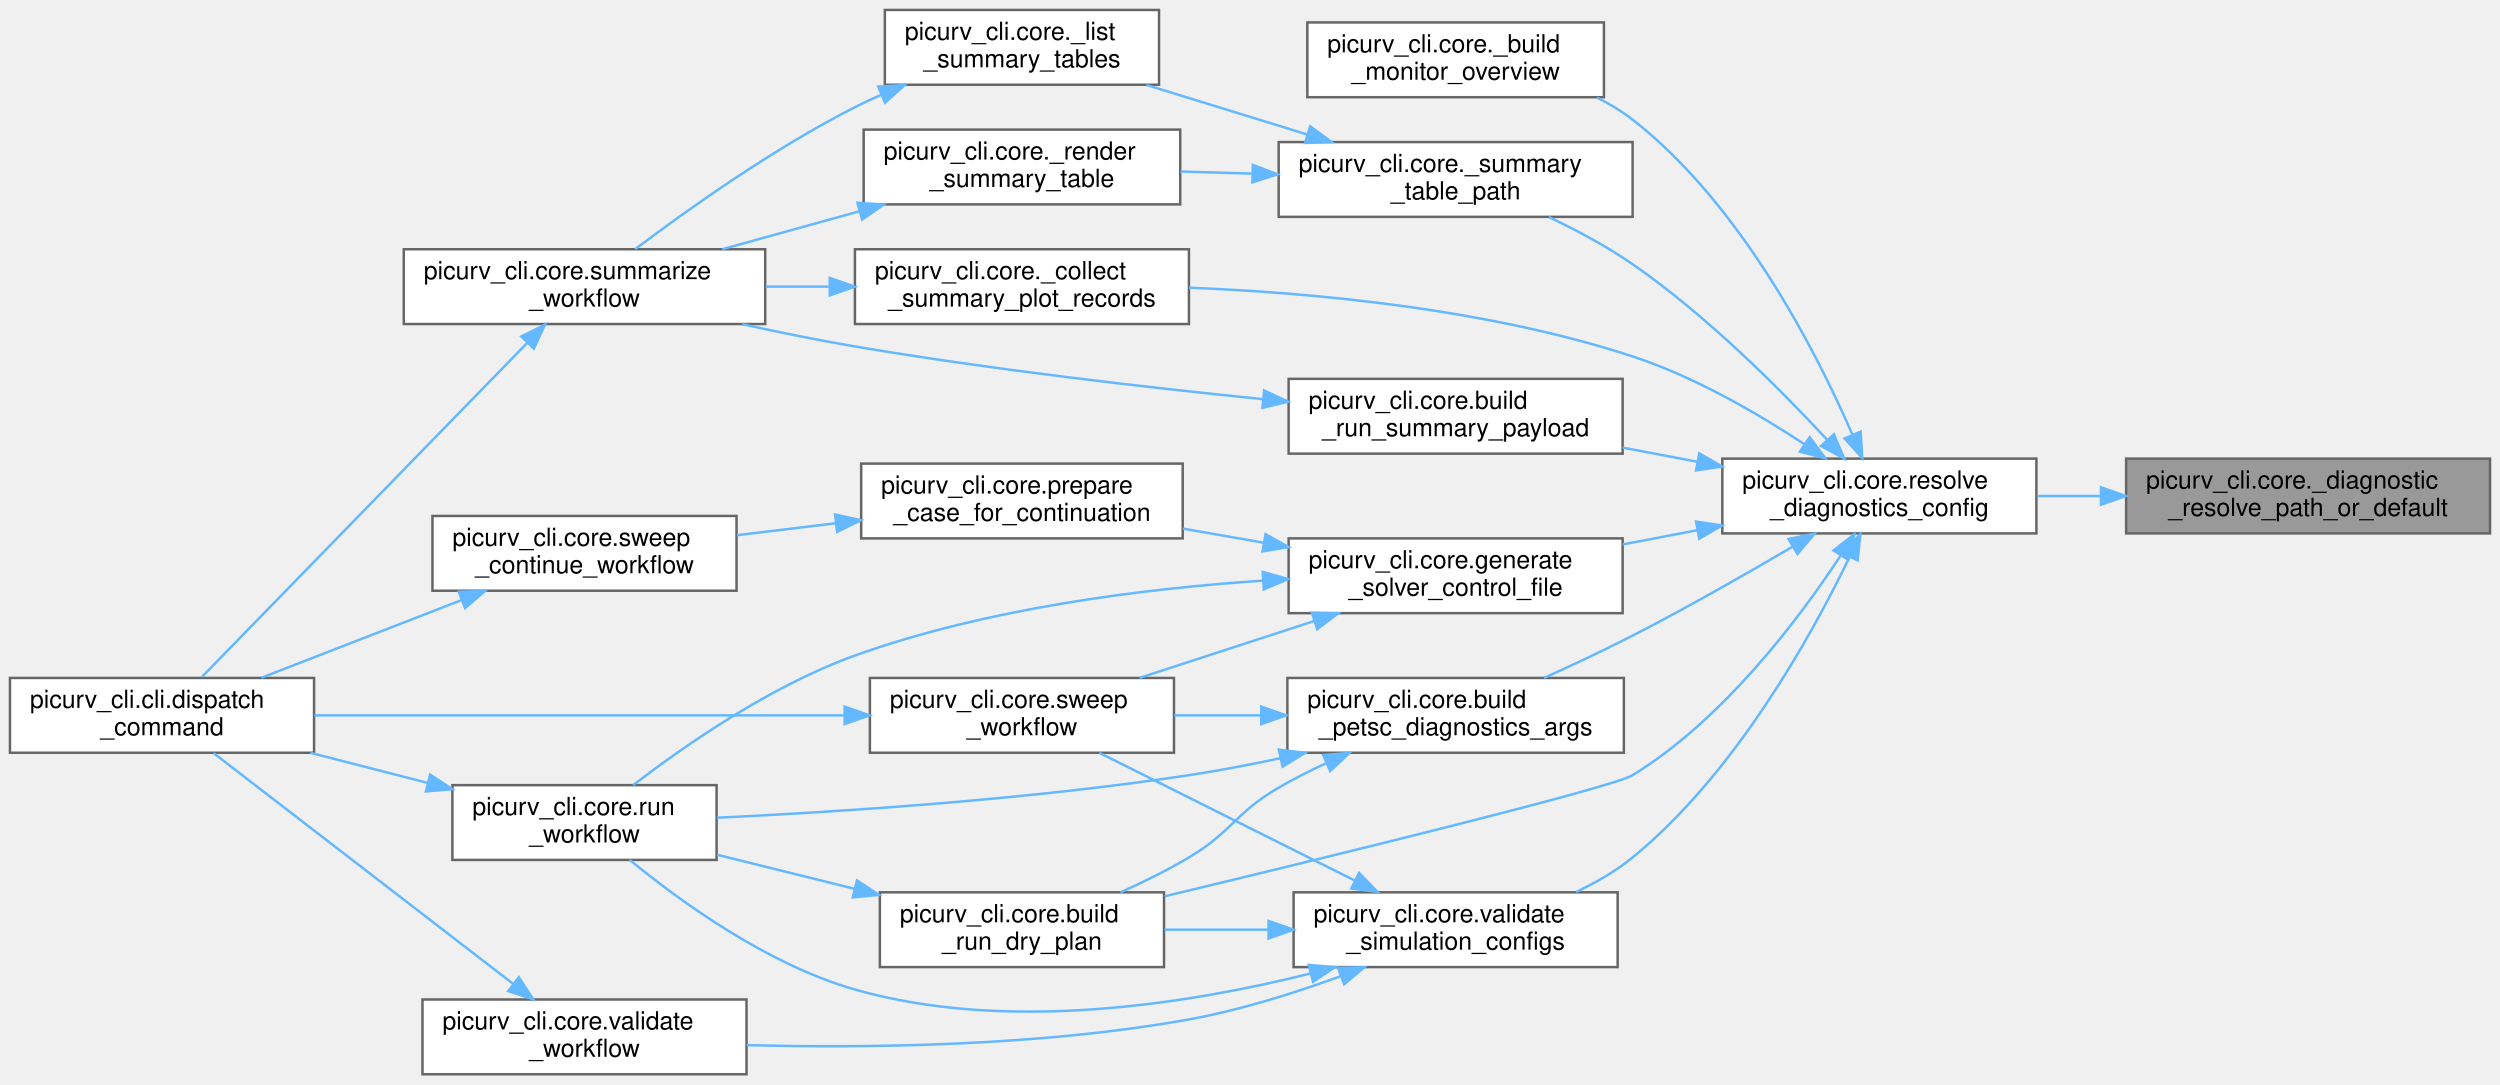
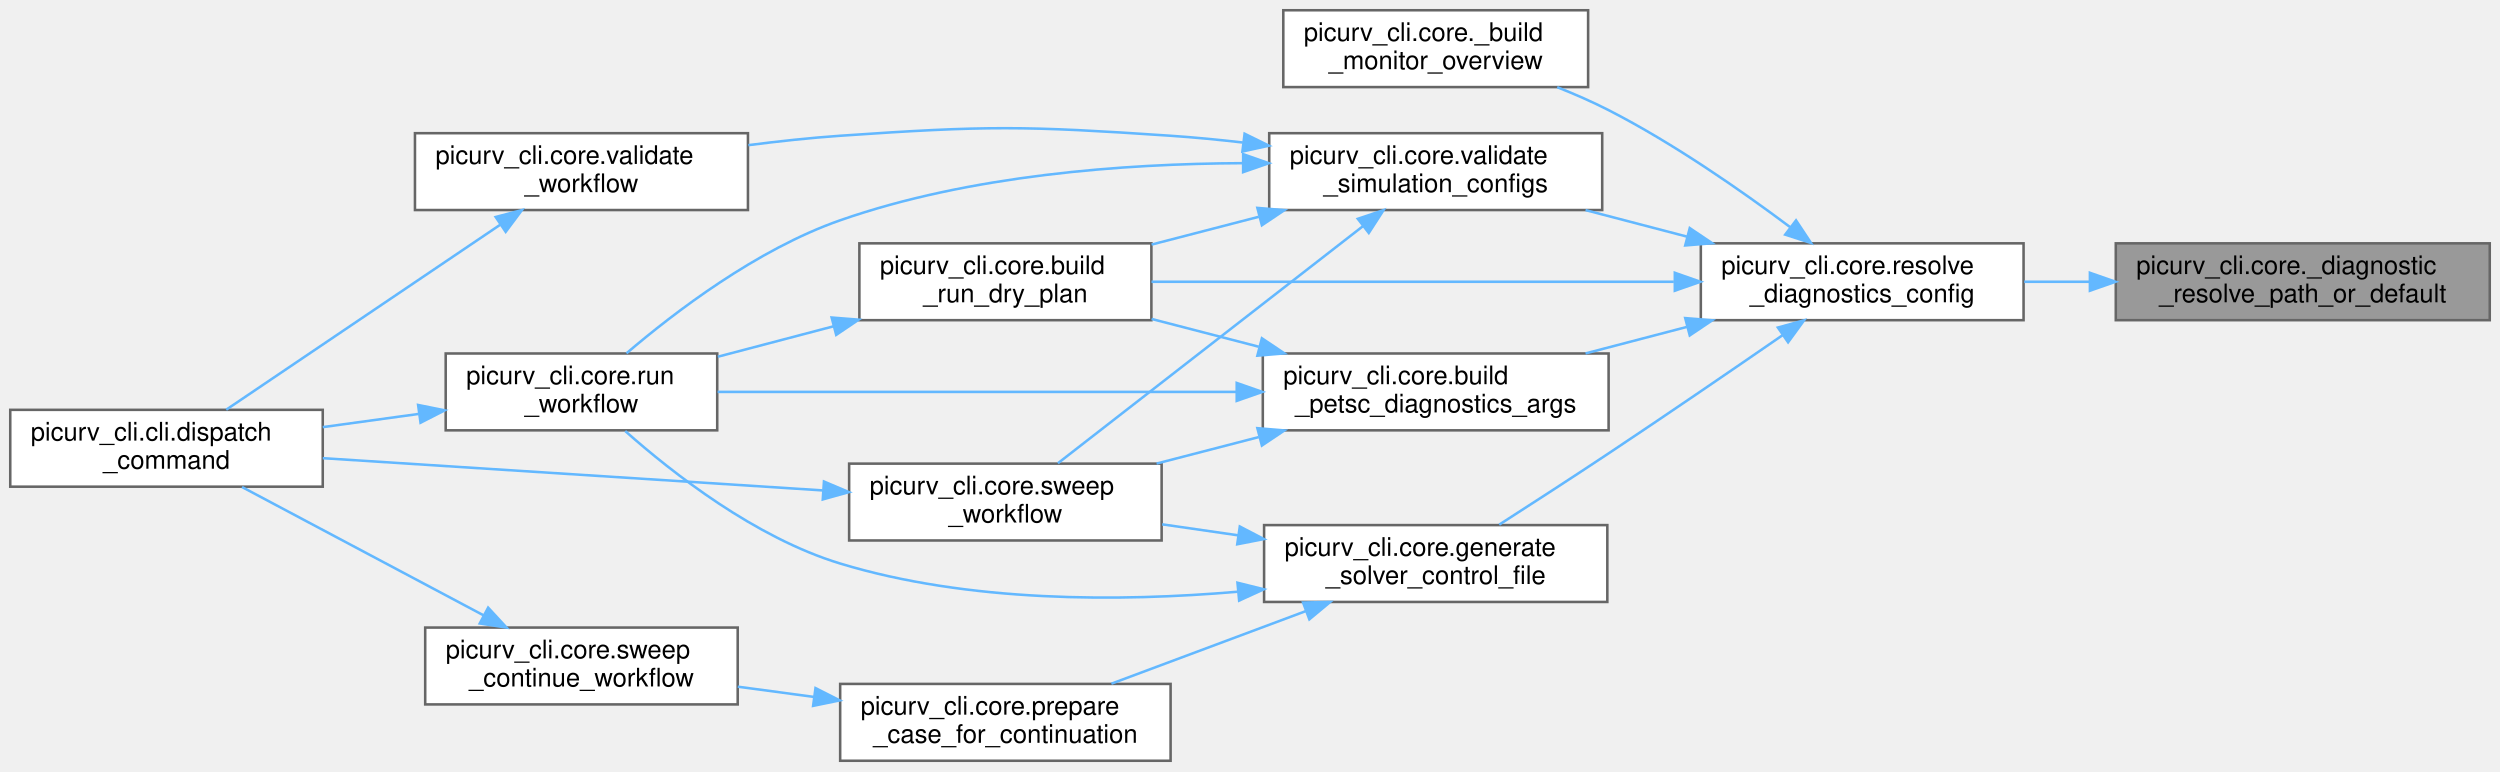
- <svg xmlns="http://www.w3.org/2000/svg" xmlns:xlink="http://www.w3.org/1999/xlink" width="1003pt" height="435pt" viewBox="0.00 0.00 1003.00 435.00">
-   <g id="graph0" class="graph" transform="scale(1 1) rotate(0) translate(4 431)">
+ <svg xmlns="http://www.w3.org/2000/svg" xmlns:xlink="http://www.w3.org/1999/xlink" width="976pt" height="301pt" viewBox="0.00 0.00 976.00 301.00">
+   <g id="graph0" class="graph" transform="scale(1 1) rotate(0) translate(4 297)">
    <g id="Node000001" class="node">
      <g id="a_Node000001">
        <a xlink:title="Resolve true/string diagnostics values to a concrete file path.">
-           <polygon fill="#999999" stroke="#666666" points="995,-247 849,-247 849,-217 995,-217 995,-247" />
-           <text text-anchor="start" x="857" y="-235" font-family="Helvetica,sans-Serif" font-size="10.00">picurv_cli.core._diagnostic</text>
-           <text text-anchor="middle" x="922" y="-224" font-family="Helvetica,sans-Serif" font-size="10.00">_resolve_path_or_default</text>
+           <polygon fill="#999999" stroke="#666666" points="968,-202 822,-202 822,-172 968,-172 968,-202" />
+           <text text-anchor="start" x="830" y="-190" font-family="Helvetica,sans-Serif" font-size="10.00">picurv_cli.core._diagnostic</text>
+           <text text-anchor="middle" x="895" y="-179" font-family="Helvetica,sans-Serif" font-size="10.00">_resolve_path_or_default</text>
        </a>
      </g>
    </g>
    <g id="Node000002" class="node">
      <g id="a_Node000002">
        <a xlink:href="namespacepicurv__cli_1_1core.html#a94b8df304d37982e63e5bb6d4ea465be" target="_top" xlink:title="Resolve monitor diagnostics config and default run-local log paths.">
-           <polygon fill="white" stroke="#666666" points="813,-247 687,-247 687,-217 813,-217 813,-247" />
-           <text text-anchor="start" x="695" y="-235" font-family="Helvetica,sans-Serif" font-size="10.00">picurv_cli.core.resolve</text>
-           <text text-anchor="middle" x="750" y="-224" font-family="Helvetica,sans-Serif" font-size="10.00">_diagnostics_config</text>
+           <polygon fill="white" stroke="#666666" points="786,-202 660,-202 660,-172 786,-172 786,-202" />
+           <text text-anchor="start" x="668" y="-190" font-family="Helvetica,sans-Serif" font-size="10.00">picurv_cli.core.resolve</text>
+           <text text-anchor="middle" x="723" y="-179" font-family="Helvetica,sans-Serif" font-size="10.00">_diagnostics_config</text>
        </a>
      </g>
    </g>
    <g id="edge1_Node000001_Node000002" class="edge">
      <g id="a_edge1_Node000001_Node000002">
        <a xlink:title=" ">
-           <path fill="none" stroke="#63b8ff" d="M838.84,-232C830.24,-232 821.59,-232 813.26,-232" />
-           <polygon fill="#63b8ff" stroke="#63b8ff" points="838.9,-235.5 848.9,-232 838.9,-228.5 838.9,-235.5" />
+           <path fill="none" stroke="#63b8ff" d="M811.84,-187C803.24,-187 794.59,-187 786.26,-187" />
+           <polygon fill="#63b8ff" stroke="#63b8ff" points="811.9,-190.5 821.9,-187 811.9,-183.5 811.9,-190.5" />
        </a>
      </g>
    </g>
    <g id="Node000003" class="node">
      <g id="a_Node000003">
        <a xlink:href="namespacepicurv__cli_1_1core.html#aa783055b51f3209f8f3b4d608bc03898" target="_top" xlink:title="Build a curated monitor.yml summary with resolved defaults.">
-           <polygon fill="white" stroke="#666666" points="639.5,-422 520.5,-422 520.5,-392 639.5,-392 639.5,-422" />
-           <text text-anchor="start" x="528.5" y="-410" font-family="Helvetica,sans-Serif" font-size="10.00">picurv_cli.core._build</text>
-           <text text-anchor="middle" x="580" y="-399" font-family="Helvetica,sans-Serif" font-size="10.00">_monitor_overview</text>
+           <polygon fill="white" stroke="#666666" points="616,-293 497,-293 497,-263 616,-263 616,-293" />
+           <text text-anchor="start" x="505" y="-281" font-family="Helvetica,sans-Serif" font-size="10.00">picurv_cli.core._build</text>
+           <text text-anchor="middle" x="556.5" y="-270" font-family="Helvetica,sans-Serif" font-size="10.00">_monitor_overview</text>
        </a>
      </g>
    </g>
    <g id="edge2_Node000002_Node000003" class="edge">
      <g id="a_edge2_Node000002_Node000003">
        <a xlink:title=" ">
-           <path fill="none" stroke="#63b8ff" d="M739.15,-256.7C724.67,-290 694.54,-349.02 651,-383 646.65,-386.4 641.78,-389.33 636.69,-391.86" />
-           <polygon fill="#63b8ff" stroke="#63b8ff" points="742.48,-257.82 743.14,-247.25 736.03,-255.1 742.48,-257.82" />
+           <path fill="none" stroke="#63b8ff" d="M694.82,-208.36C675.77,-222.62 649.3,-241.05 624,-254 617.66,-257.24 610.78,-260.25 603.93,-262.96" />
+           <polygon fill="#63b8ff" stroke="#63b8ff" points="697.17,-210.97 703.02,-202.14 692.94,-205.4 697.17,-210.97" />
        </a>
      </g>
    </g>
    <g id="Node000004" class="node">
      <g id="a_Node000004">
-         <a xlink:href="namespacepicurv__cli_1_1core.html#a7bf7794335a1b89b8babb45fc9907155" target="_top" xlink:title="Collect append-ordered numeric records from summarize-supported scalar logs.">
-           <polygon fill="white" stroke="#666666" points="473,-331 339,-331 339,-301 473,-301 473,-331" />
-           <text text-anchor="start" x="347" y="-319" font-family="Helvetica,sans-Serif" font-size="10.00">picurv_cli.core._collect</text>
-           <text text-anchor="middle" x="406" y="-308" font-family="Helvetica,sans-Serif" font-size="10.00">_summary_plot_records</text>
+         <a xlink:href="namespacepicurv__cli_1_1core.html#a3fd3bb472f2040495e9543be30f42901" target="_top" xlink:title="Build PETSc diagnostics command-line arguments for a run stage.">
+           <polygon fill="white" stroke="#666666" points="624,-159 489,-159 489,-129 624,-129 624,-159" />
+           <text text-anchor="start" x="497" y="-147" font-family="Helvetica,sans-Serif" font-size="10.00">picurv_cli.core.build</text>
+           <text text-anchor="middle" x="556.5" y="-136" font-family="Helvetica,sans-Serif" font-size="10.00">_petsc_diagnostics_args</text>
        </a>
      </g>
    </g>
    <g id="edge3_Node000002_Node000004" class="edge">
      <g id="a_edge3_Node000002_Node000004">
        <a xlink:title=" ">
-           <path fill="none" stroke="#63b8ff" d="M720,-252.75C701.23,-265.1 675.76,-279.89 651,-288 592.75,-307.09 522.99,-313.57 473,-315.58" />
-           <polygon fill="#63b8ff" stroke="#63b8ff" points="722.04,-255.6 728.38,-247.11 718.13,-249.79 722.04,-255.6" />
+           <path fill="none" stroke="#63b8ff" d="M654.55,-169.37C641.42,-165.94 627.77,-162.37 615,-159.03" />
+           <polygon fill="#63b8ff" stroke="#63b8ff" points="653.91,-172.82 664.47,-171.96 655.68,-166.05 653.91,-172.82" />
+         </a>
+       </g>
+     </g>
+     <g id="Node000005" class="node">
+       <g id="a_Node000005">
+         <a xlink:href="namespacepicurv__cli_1_1core.html#ad0a7e7908fe8018c48c3dbf1cd1a0fab" target="_top" xlink:title="Build a no-write execution plan for run --dry-run.">
+           <polygon fill="white" stroke="#666666" points="445.5,-202 331.5,-202 331.5,-172 445.5,-172 445.5,-202" />
+           <text text-anchor="start" x="339.5" y="-190" font-family="Helvetica,sans-Serif" font-size="10.00">picurv_cli.core.build</text>
+           <text text-anchor="middle" x="388.5" y="-179" font-family="Helvetica,sans-Serif" font-size="10.00">_run_dry_plan</text>
+         </a>
+       </g>
+     </g>
+     <g id="edge10_Node000002_Node000005" class="edge">
+       <g id="a_edge10_Node000002_Node000005">
+         <a xlink:title=" ">
+           <path fill="none" stroke="#63b8ff" d="M649.47,-187C588.18,-187 501.63,-187 445.54,-187" />
+           <polygon fill="#63b8ff" stroke="#63b8ff" points="649.85,-190.5 659.85,-187 649.85,-183.5 649.85,-190.5" />
+         </a>
+       </g>
+     </g>
+     <g id="Node000009" class="node">
+       <g id="a_Node000009">
+         <a xlink:href="namespacepicurv__cli_1_1core.html#add7fa5cfd479499d28b8d7e11980c227" target="_top" xlink:title="Generates the main .control file for the C-solver.">
+           <polygon fill="white" stroke="#666666" points="623.5,-92 489.5,-92 489.5,-62 623.5,-62 623.5,-92" />
+           <text text-anchor="start" x="497.5" y="-80" font-family="Helvetica,sans-Serif" font-size="10.00">picurv_cli.core.generate</text>
+           <text text-anchor="middle" x="556.5" y="-69" font-family="Helvetica,sans-Serif" font-size="10.00">_solver_control_file</text>
+         </a>
+       </g>
+     </g>
+     <g id="edge11_Node000002_Node000009" class="edge">
+       <g id="a_edge11_Node000002_Node000009">
+         <a xlink:title=" ">
+           <path fill="none" stroke="#63b8ff" d="M691.91,-166.14C672.6,-152.81 646.92,-135.24 624,-120 609.92,-110.64 594.02,-100.34 581.3,-92.18" />
+           <polygon fill="#63b8ff" stroke="#63b8ff" points="690.09,-169.13 700.31,-171.94 694.07,-163.37 690.09,-169.13" />
+         </a>
+       </g>
+     </g>
+     <g id="Node000012" class="node">
+       <g id="a_Node000012">
+         <a xlink:href="namespacepicurv__cli_1_1core.html#a4ee137fae3b170facf5acb222b17f983" target="_top" xlink:title="Validates every configuration a simulation run consumes, before any work is done.">
+           <polygon fill="white" stroke="#666666" points="621.5,-245 491.5,-245 491.5,-215 621.5,-215 621.5,-245" />
+           <text text-anchor="start" x="499.5" y="-233" font-family="Helvetica,sans-Serif" font-size="10.00">picurv_cli.core.validate</text>
+           <text text-anchor="middle" x="556.5" y="-222" font-family="Helvetica,sans-Serif" font-size="10.00">_simulation_configs</text>
+         </a>
+       </g>
+     </g>
+     <g id="edge17_Node000002_Node000012" class="edge">
+       <g id="a_edge17_Node000002_Node000012">
+         <a xlink:title=" ">
+           <path fill="none" stroke="#63b8ff" d="M654.55,-204.63C641.42,-208.06 627.77,-211.63 615,-214.97" />
+           <polygon fill="#63b8ff" stroke="#63b8ff" points="655.68,-207.95 664.47,-202.04 653.91,-201.18 655.68,-207.95" />
+         </a>
+       </g>
+     </g>
+     <g id="edge4_Node000004_Node000005" class="edge">
+       <g id="a_edge4_Node000004_Node000005">
+         <a xlink:title=" ">
+           <path fill="none" stroke="#63b8ff" d="M487.43,-161.63C473.51,-165.24 459.01,-168.99 445.57,-172.48" />
+           <polygon fill="#63b8ff" stroke="#63b8ff" points="488.64,-164.94 497.44,-159.04 486.88,-158.16 488.64,-164.94" />
+         </a>
+       </g>
+     </g>
+     <g id="Node000006" class="node">
+       <g id="a_Node000006">
+         <a xlink:href="namespacepicurv__cli_1_1core.html#af3c335a580c984143890f7ab305c5011" target="_top" xlink:title="Main orchestrator for the 'run' command (local and Slurm modes).">
+           <polygon fill="white" stroke="#666666" points="276,-159 170,-159 170,-129 276,-129 276,-159" />
+           <text text-anchor="start" x="178" y="-147" font-family="Helvetica,sans-Serif" font-size="10.00">picurv_cli.core.run</text>
+           <text text-anchor="middle" x="223" y="-136" font-family="Helvetica,sans-Serif" font-size="10.00">_workflow</text>
+         </a>
+       </g>
+     </g>
+     <g id="edge7_Node000004_Node000006" class="edge">
+       <g id="a_edge7_Node000004_Node000006">
+         <a xlink:title=" ">
+           <path fill="none" stroke="#63b8ff" d="M478.66,-144C416.48,-144 330.58,-144 276.16,-144" />
+           <polygon fill="#63b8ff" stroke="#63b8ff" points="478.81,-147.5 488.81,-144 478.81,-140.5 478.81,-147.5" />
+         </a>
+       </g>
+     </g>
+     <g id="Node000008" class="node">
+       <g id="a_Node000008">
+         <a xlink:href="namespacepicurv__cli_1_1core.html#a600b6b58cdfbc6e55e78ae5a2697c9fd" target="_top" xlink:title="Study/sweep orchestration using Slurm job arrays.">
+           <polygon fill="white" stroke="#666666" points="449.5,-116 327.5,-116 327.5,-86 449.5,-86 449.5,-116" />
+           <text text-anchor="start" x="335.5" y="-104" font-family="Helvetica,sans-Serif" font-size="10.00">picurv_cli.core.sweep</text>
+           <text text-anchor="middle" x="388.5" y="-93" font-family="Helvetica,sans-Serif" font-size="10.00">_workflow</text>
+         </a>
+       </g>
+     </g>
+     <g id="edge8_Node000004_Node000008" class="edge">
+       <g id="a_edge8_Node000004_Node000008">
+         <a xlink:title=" ">
+           <path fill="none" stroke="#63b8ff" d="M487.44,-126.37C474.19,-122.94 460.41,-119.37 447.53,-116.03" />
+           <polygon fill="#63b8ff" stroke="#63b8ff" points="486.88,-129.84 497.44,-128.96 488.64,-123.06 486.88,-129.84" />
+         </a>
+       </g>
+     </g>
+     <g id="edge5_Node000005_Node000006" class="edge">
+       <g id="a_edge5_Node000005_Node000006">
+         <a xlink:title=" ">
+           <path fill="none" stroke="#63b8ff" d="M321.47,-169.63C306.42,-165.68 290.63,-161.52 276.25,-157.74" />
+           <polygon fill="#63b8ff" stroke="#63b8ff" points="320.67,-173.04 331.23,-172.2 322.45,-166.27 320.67,-173.04" />
        </a>
      </g>
    </g>
    <g id="Node000007" class="node">
      <g id="a_Node000007">
-         <a xlink:href="namespacepicurv__cli_1_1core.html#a163e5db0434a809955460aedbfdcce7c" target="_top" xlink:title="Resolve a summarize --table name to the CSV it prints.">
-           <polygon fill="white" stroke="#666666" points="651,-374 509,-374 509,-344 651,-344 651,-374" />
-           <text text-anchor="start" x="517" y="-362" font-family="Helvetica,sans-Serif" font-size="10.00">picurv_cli.core._summary</text>
-           <text text-anchor="middle" x="580" y="-351" font-family="Helvetica,sans-Serif" font-size="10.00">_table_path</text>
-         </a>
-       </g>
-     </g>
-     <g id="edge6_Node000002_Node000007" class="edge">
-       <g id="a_edge6_Node000002_Node000007">
-         <a xlink:title=" ">
-           <path fill="none" stroke="#63b8ff" d="M729.05,-254.54C710.32,-274.77 680.79,-304.37 651,-325 640.67,-332.15 628.61,-338.6 617.43,-343.9" />
-           <polygon fill="#63b8ff" stroke="#63b8ff" points="731.75,-256.77 735.91,-247.02 726.58,-252.05 731.75,-256.77" />
+         <a xlink:href="namespacepicurv__cli_1_1cli.html#a41f5f5f48800b89e6c2361972ea60b3b" target="_top" xlink:title="Validate argument combinations and dispatch to command handlers.">
+           <polygon fill="white" stroke="#666666" points="122,-137 0,-137 0,-107 122,-107 122,-137" />
+           <text text-anchor="start" x="8" y="-125" font-family="Helvetica,sans-Serif" font-size="10.00">picurv_cli.cli.dispatch</text>
+           <text text-anchor="middle" x="61" y="-114" font-family="Helvetica,sans-Serif" font-size="10.00">_command</text>
+         </a>
+       </g>
+     </g>
+     <g id="edge6_Node000006_Node000007" class="edge">
+       <g id="a_edge6_Node000006_Node000007">
+         <a xlink:title=" ">
+           <path fill="none" stroke="#63b8ff" d="M159.43,-135.4C147.12,-133.7 134.23,-131.93 122,-130.25" />
+           <polygon fill="#63b8ff" stroke="#63b8ff" points="159.23,-138.9 169.61,-136.8 160.18,-131.97 159.23,-138.9" />
+         </a>
+       </g>
+     </g>
+     <g id="edge9_Node000008_Node000007" class="edge">
+       <g id="a_edge9_Node000008_Node000007">
+         <a xlink:title=" ">
+           <path fill="none" stroke="#63b8ff" d="M317.2,-105.54C258.99,-109.29 177.17,-114.57 122.01,-118.13" />
+           <polygon fill="#63b8ff" stroke="#63b8ff" points="317.67,-109.01 327.42,-104.88 317.21,-102.03 317.67,-109.01" />
+         </a>
+       </g>
+     </g>
+     <g id="edge15_Node000009_Node000006" class="edge">
+       <g id="a_edge15_Node000009_Node000006">
+         <a xlink:title=" ">
+           <path fill="none" stroke="#63b8ff" d="M479.2,-65.99C433.26,-62.04 374.14,-61.76 324,-77 290.81,-87.09 258.62,-112.27 240.08,-128.72" />
+           <polygon fill="#63b8ff" stroke="#63b8ff" points="479.11,-69.5 489.39,-66.94 479.76,-62.53 479.11,-69.5" />
+         </a>
+       </g>
+     </g>
+     <g id="edge16_Node000009_Node000008" class="edge">
+       <g id="a_edge16_Node000009_Node000008">
+         <a xlink:title=" ">
+           <path fill="none" stroke="#63b8ff" d="M479.49,-87.99C469.51,-89.43 459.38,-90.9 449.71,-92.3" />
+           <polygon fill="#63b8ff" stroke="#63b8ff" points="480.02,-91.45 489.42,-86.55 479.02,-84.52 480.02,-91.45" />
        </a>
      </g>
    </g>
    <g id="Node000010" class="node">
      <g id="a_Node000010">
-         <a xlink:href="namespacepicurv__cli_1_1core.html#a3fd3bb472f2040495e9543be30f42901" target="_top" xlink:title="Build PETSc diagnostics command-line arguments for a run stage.">
-           <polygon fill="white" stroke="#666666" points="647.5,-159 512.5,-159 512.5,-129 647.5,-129 647.5,-159" />
-           <text text-anchor="start" x="520.5" y="-147" font-family="Helvetica,sans-Serif" font-size="10.00">picurv_cli.core.build</text>
-           <text text-anchor="middle" x="580" y="-136" font-family="Helvetica,sans-Serif" font-size="10.00">_petsc_diagnostics_args</text>
-         </a>
-       </g>
-     </g>
-     <g id="edge11_Node000002_Node000010" class="edge">
-       <g id="a_edge11_Node000002_Node000010">
-         <a xlink:title=" ">
-           <path fill="none" stroke="#63b8ff" d="M715.22,-211.7C696.52,-200.71 672.73,-187.14 651,-176 639.59,-170.15 626.89,-164.18 615.48,-159.01" />
-           <polygon fill="#63b8ff" stroke="#63b8ff" points="713.57,-214.79 723.96,-216.86 717.13,-208.76 713.57,-214.79" />
+         <a xlink:href="namespacepicurv__cli_1_1core.html#aef544835a1b7a76630ca67fed3da9579" target="_top" xlink:title="Set up a partially-completed study case for continuation in-place.">
+           <polygon fill="white" stroke="#666666" points="453,-30 324,-30 324,0 453,0 453,-30" />
+           <text text-anchor="start" x="332" y="-18" font-family="Helvetica,sans-Serif" font-size="10.00">picurv_cli.core.prepare</text>
+           <text text-anchor="middle" x="388.5" y="-7" font-family="Helvetica,sans-Serif" font-size="10.00">_case_for_continuation</text>
+         </a>
+       </g>
+     </g>
+     <g id="edge12_Node000009_Node000010" class="edge">
+       <g id="a_edge12_Node000009_Node000010">
+         <a xlink:title=" ">
+           <path fill="none" stroke="#63b8ff" d="M505.92,-58.48C481.64,-49.42 452.8,-38.64 429.89,-30.09" />
+           <polygon fill="#63b8ff" stroke="#63b8ff" points="504.72,-61.77 515.32,-61.99 507.17,-55.21 504.72,-61.77" />
        </a>
      </g>
    </g>
    <g id="Node000011" class="node">
      <g id="a_Node000011">
-         <a xlink:href="namespacepicurv__cli_1_1core.html#ad0a7e7908fe8018c48c3dbf1cd1a0fab" target="_top" xlink:title="Build a no-write execution plan for run --dry-run.">
-           <polygon fill="white" stroke="#666666" points="463,-73 349,-73 349,-43 463,-43 463,-73" />
-           <text text-anchor="start" x="357" y="-61" font-family="Helvetica,sans-Serif" font-size="10.00">picurv_cli.core.build</text>
-           <text text-anchor="middle" x="406" y="-50" font-family="Helvetica,sans-Serif" font-size="10.00">_run_dry_plan</text>
-         </a>
-       </g>
-     </g>
-     <g id="edge18_Node000002_Node000011" class="edge">
-       <g id="a_edge18_Node000002_Node000011">
-         <a xlink:title=" ">
-           <path fill="none" stroke="#63b8ff" d="M734.36,-207.95C717.46,-182.27 687.28,-142.27 651,-120 642.89,-115.02 532.77,-88.1 463.27,-71.41" />
-           <polygon fill="#63b8ff" stroke="#63b8ff" points="731.62,-210.17 739.97,-216.7 737.52,-206.39 731.62,-210.17" />
-         </a>
-       </g>
-     </g>
-     <g id="Node000014" class="node">
-       <g id="a_Node000014">
-         <a xlink:href="namespacepicurv__cli_1_1core.html#a21c6aeea5b330864a79ddb60d0683c4a" target="_top" xlink:title="Build a read-only run-step summary from existing PICurv artifacts.">
-           <polygon fill="white" stroke="#666666" points="647,-279 513,-279 513,-249 647,-249 647,-279" />
-           <text text-anchor="start" x="521" y="-267" font-family="Helvetica,sans-Serif" font-size="10.00">picurv_cli.core.build</text>
-           <text text-anchor="middle" x="580" y="-256" font-family="Helvetica,sans-Serif" font-size="10.00">_run_summary_payload</text>
-         </a>
-       </g>
-     </g>
-     <g id="edge19_Node000002_Node000014" class="edge">
-       <g id="a_edge19_Node000002_Node000014">
-         <a xlink:title=" ">
-           <path fill="none" stroke="#63b8ff" d="M677.06,-245.7C667.09,-247.6 656.9,-249.54 647.05,-251.42" />
-           <polygon fill="#63b8ff" stroke="#63b8ff" points="677.75,-249.13 686.92,-243.82 676.44,-242.26 677.75,-249.13" />
-         </a>
-       </g>
-     </g>
-     <g id="Node000015" class="node">
-       <g id="a_Node000015">
-         <a xlink:href="namespacepicurv__cli_1_1core.html#add7fa5cfd479499d28b8d7e11980c227" target="_top" xlink:title="Generates the main .control file for the C-solver.">
-           <polygon fill="white" stroke="#666666" points="647,-215 513,-215 513,-185 647,-185 647,-215" />
-           <text text-anchor="start" x="521" y="-203" font-family="Helvetica,sans-Serif" font-size="10.00">picurv_cli.core.generate</text>
-           <text text-anchor="middle" x="580" y="-192" font-family="Helvetica,sans-Serif" font-size="10.00">_solver_control_file</text>
-         </a>
-       </g>
-     </g>
-     <g id="edge21_Node000002_Node000015" class="edge">
-       <g id="a_edge21_Node000002_Node000015">
-         <a xlink:title=" ">
-           <path fill="none" stroke="#63b8ff" d="M677.06,-218.3C667.09,-216.4 656.9,-214.46 647.05,-212.58" />
-           <polygon fill="#63b8ff" stroke="#63b8ff" points="676.44,-221.74 686.92,-220.18 677.75,-214.87 676.44,-221.74" />
-         </a>
-       </g>
-     </g>
-     <g id="Node000018" class="node">
-       <g id="a_Node000018">
-         <a xlink:href="namespacepicurv__cli_1_1core.html#a4ee137fae3b170facf5acb222b17f983" target="_top" xlink:title="Validates every configuration a simulation run consumes, before any work is done.">
-           <polygon fill="white" stroke="#666666" points="645,-73 515,-73 515,-43 645,-43 645,-73" />
-           <text text-anchor="start" x="523" y="-61" font-family="Helvetica,sans-Serif" font-size="10.00">picurv_cli.core.validate</text>
-           <text text-anchor="middle" x="580" y="-50" font-family="Helvetica,sans-Serif" font-size="10.00">_simulation_configs</text>
-         </a>
-       </g>
-     </g>
-     <g id="edge27_Node000002_Node000018" class="edge">
-       <g id="a_edge27_Node000002_Node000018">
-         <a xlink:title=" ">
-           <path fill="none" stroke="#63b8ff" d="M737.92,-207.27C722.56,-175.5 691.99,-120.46 651,-87 644.27,-81.51 636.36,-76.92 628.33,-73.14" />
-           <polygon fill="#63b8ff" stroke="#63b8ff" points="734.94,-209.16 742.37,-216.72 741.28,-206.18 734.94,-209.16" />
-         </a>
-       </g>
-     </g>
-     <g id="Node000005" class="node">
-       <g id="a_Node000005">
-         <a xlink:href="namespacepicurv__cli_1_1core.html#a0019afbcf7f03d6eb15c2429f7e827ad" target="_top" xlink:title="Build and render a read-only health summary for a run step.">
-           <polygon fill="white" stroke="#666666" points="303,-331 158,-331 158,-301 303,-301 303,-331" />
-           <text text-anchor="start" x="166" y="-319" font-family="Helvetica,sans-Serif" font-size="10.00">picurv_cli.core.summarize</text>
-           <text text-anchor="middle" x="230.5" y="-308" font-family="Helvetica,sans-Serif" font-size="10.00">_workflow</text>
-         </a>
-       </g>
-     </g>
-     <g id="edge4_Node000004_Node000005" class="edge">
-       <g id="a_edge4_Node000004_Node000005">
-         <a xlink:title=" ">
-           <path fill="none" stroke="#63b8ff" d="M328.67,-316C320.2,-316 311.6,-316 303.19,-316" />
-           <polygon fill="#63b8ff" stroke="#63b8ff" points="328.91,-319.5 338.91,-316 328.91,-312.5 328.91,-319.5" />
-         </a>
-       </g>
-     </g>
-     <g id="Node000006" class="node">
-       <g id="a_Node000006">
-         <a xlink:href="namespacepicurv__cli_1_1cli.html#a41f5f5f48800b89e6c2361972ea60b3b" target="_top" xlink:title="Validate argument combinations and dispatch to command handlers.">
-           <polygon fill="white" stroke="#666666" points="122,-159 0,-159 0,-129 122,-129 122,-159" />
-           <text text-anchor="start" x="8" y="-147" font-family="Helvetica,sans-Serif" font-size="10.00">picurv_cli.cli.dispatch</text>
-           <text text-anchor="middle" x="61" y="-136" font-family="Helvetica,sans-Serif" font-size="10.00">_command</text>
-         </a>
-       </g>
-     </g>
-     <g id="edge5_Node000005_Node000006" class="edge">
-       <g id="a_edge5_Node000005_Node000006">
-         <a xlink:title=" ">
-           <path fill="none" stroke="#63b8ff" d="M207.35,-293.25C172.74,-257.71 106.72,-189.92 77.07,-159.48" />
-           <polygon fill="#63b8ff" stroke="#63b8ff" points="205.15,-296.01 214.64,-300.74 210.17,-291.13 205.15,-296.01" />
-         </a>
-       </g>
-     </g>
-     <g id="Node000008" class="node">
-       <g id="a_Node000008">
-         <a xlink:href="namespacepicurv__cli_1_1core.html#a7d403b65003dbad48273960cb8652af7" target="_top" xlink:title="Print the summarize --table names whose CSV this run has, with row counts.">
-           <polygon fill="white" stroke="#666666" points="461,-427 351,-427 351,-397 461,-397 461,-427" />
-           <text text-anchor="start" x="359" y="-415" font-family="Helvetica,sans-Serif" font-size="10.00">picurv_cli.core._list</text>
-           <text text-anchor="middle" x="406" y="-404" font-family="Helvetica,sans-Serif" font-size="10.00">_summary_tables</text>
-         </a>
-       </g>
-     </g>
-     <g id="edge7_Node000007_Node000008" class="edge">
-       <g id="a_edge7_Node000007_Node000008">
-         <a xlink:title=" ">
-           <path fill="none" stroke="#63b8ff" d="M520.41,-377.05C499.43,-383.52 476.03,-390.73 455.95,-396.92" />
-           <polygon fill="#63b8ff" stroke="#63b8ff" points="521.65,-380.34 530.17,-374.05 519.58,-373.65 521.65,-380.34" />
-         </a>
-       </g>
-     </g>
-     <g id="Node000009" class="node">
-       <g id="a_Node000009">
-         <a xlink:href="namespacepicurv__cli_1_1core.html#a9d7c8d71af72a1ceb613d86b7eab31b5" target="_top" xlink:title="Print the last rows of one of the run's CSV records as aligned columns (or JSON).">
-           <polygon fill="white" stroke="#666666" points="469.5,-379 342.5,-379 342.5,-349 469.5,-349 469.5,-379" />
-           <text text-anchor="start" x="350.5" y="-367" font-family="Helvetica,sans-Serif" font-size="10.00">picurv_cli.core._render</text>
-           <text text-anchor="middle" x="406" y="-356" font-family="Helvetica,sans-Serif" font-size="10.00">_summary_table</text>
-         </a>
-       </g>
-     </g>
-     <g id="edge9_Node000007_Node000009" class="edge">
-       <g id="a_edge9_Node000007_Node000009">
-         <a xlink:title=" ">
-           <path fill="none" stroke="#63b8ff" d="M498.5,-361.34C488.8,-361.62 479.01,-361.91 469.62,-362.18" />
-           <polygon fill="#63b8ff" stroke="#63b8ff" points="498.65,-364.84 508.54,-361.05 498.45,-357.84 498.65,-364.84" />
-         </a>
-       </g>
-     </g>
-     <g id="edge8_Node000008_Node000005" class="edge">
-       <g id="a_edge8_Node000008_Node000005">
-         <a xlink:title=" ">
-           <path fill="none" stroke="#63b8ff" d="M349.42,-392.9C345.85,-391.34 342.35,-389.7 339,-388 306.35,-371.44 271.69,-346.78 250.83,-331.04" />
-           <polygon fill="#63b8ff" stroke="#63b8ff" points="348.37,-396.26 358.95,-396.88 351.06,-389.8 348.37,-396.26" />
-         </a>
-       </g>
-     </g>
-     <g id="edge10_Node000009_Node000005" class="edge">
-       <g id="a_edge10_Node000009_Node000005">
-         <a xlink:title=" ">
-           <path fill="none" stroke="#63b8ff" d="M340.7,-346.21C322.63,-341.21 303.15,-335.82 285.73,-331" />
-           <polygon fill="#63b8ff" stroke="#63b8ff" points="340.01,-349.65 350.58,-348.94 341.87,-342.9 340.01,-349.65" />
-         </a>
-       </g>
-     </g>
-     <g id="edge12_Node000010_Node000011" class="edge">
-       <g id="a_edge12_Node000010_Node000011">
-         <a xlink:title=" ">
-           <path fill="none" stroke="#63b8ff" d="M527.91,-124.73C521.41,-121.73 514.96,-118.47 509,-115 491.48,-104.81 490.41,-97.38 473,-87 464.4,-81.87 454.73,-77.12 445.5,-73" />
-           <polygon fill="#63b8ff" stroke="#63b8ff" points="526.84,-128.08 537.4,-128.92 529.67,-121.68 526.84,-128.08" />
-         </a>
-       </g>
-     </g>
-     <g id="Node000012" class="node">
-       <g id="a_Node000012">
-         <a xlink:href="namespacepicurv__cli_1_1core.html#af3c335a580c984143890f7ab305c5011" target="_top" xlink:title="Main orchestrator for the 'run' command (local and Slurm modes).">
-           <polygon fill="white" stroke="#666666" points="283.5,-116 177.5,-116 177.5,-86 283.5,-86 283.5,-116" />
-           <text text-anchor="start" x="185.5" y="-104" font-family="Helvetica,sans-Serif" font-size="10.00">picurv_cli.core.run</text>
-           <text text-anchor="middle" x="230.5" y="-93" font-family="Helvetica,sans-Serif" font-size="10.00">_workflow</text>
-         </a>
-       </g>
-     </g>
-     <g id="edge15_Node000010_Node000012" class="edge">
-       <g id="a_edge15_Node000010_Node000012">
-         <a xlink:title=" ">
-           <path fill="none" stroke="#63b8ff" d="M509.52,-126.77C497.4,-124.19 484.88,-121.8 473,-120 408.13,-110.16 332.65,-105.26 283.57,-102.93" />
-           <polygon fill="#63b8ff" stroke="#63b8ff" points="509.07,-130.25 519.58,-128.96 510.56,-123.41 509.07,-130.25" />
+         <a xlink:href="namespacepicurv__cli_1_1core.html#ab4ebe76e6a910194de005f3ed4679086" target="_top" xlink:title="Continue a partially-completed Slurm parameter sweep study.">
+           <polygon fill="white" stroke="#666666" points="284,-52 162,-52 162,-22 284,-22 284,-52" />
+           <text text-anchor="start" x="170" y="-40" font-family="Helvetica,sans-Serif" font-size="10.00">picurv_cli.core.sweep</text>
+           <text text-anchor="middle" x="223" y="-29" font-family="Helvetica,sans-Serif" font-size="10.00">_continue_workflow</text>
+         </a>
+       </g>
+     </g>
+     <g id="edge13_Node000010_Node000011" class="edge">
+       <g id="a_edge13_Node000010_Node000011">
+         <a xlink:title=" ">
+           <path fill="none" stroke="#63b8ff" d="M313.9,-24.9C303.91,-26.25 293.75,-27.62 284.03,-28.92" />
+           <polygon fill="#63b8ff" stroke="#63b8ff" points="314.37,-28.37 323.82,-23.57 313.44,-21.43 314.37,-28.37" />
+         </a>
+       </g>
+     </g>
+     <g id="edge14_Node000011_Node000007" class="edge">
+       <g id="a_edge14_Node000011_Node000007">
+         <a xlink:title=" ">
+           <path fill="none" stroke="#63b8ff" d="M184.82,-56.75C156.05,-72.04 116.8,-92.88 90.49,-106.86" />
+           <polygon fill="#63b8ff" stroke="#63b8ff" points="186.57,-59.78 193.76,-52 183.29,-53.6 186.57,-59.78" />
+         </a>
+       </g>
+     </g>
+     <g id="edge18_Node000012_Node000005" class="edge">
+       <g id="a_edge18_Node000012_Node000005">
+         <a xlink:title=" ">
+           <path fill="none" stroke="#63b8ff" d="M487.43,-212.37C473.51,-208.76 459.01,-205.01 445.57,-201.52" />
+           <polygon fill="#63b8ff" stroke="#63b8ff" points="486.88,-215.84 497.44,-214.96 488.64,-209.06 486.88,-215.84" />
+         </a>
+       </g>
+     </g>
+     <g id="edge19_Node000012_Node000006" class="edge">
+       <g id="a_edge19_Node000012_Node000006">
+         <a xlink:title=" ">
+           <path fill="none" stroke="#63b8ff" d="M481.05,-233.3C434.67,-233.09 374.44,-228.62 324,-211 291.45,-199.63 259.32,-175.08 240.58,-159.07" />
+           <polygon fill="#63b8ff" stroke="#63b8ff" points="481.33,-236.8 491.33,-233.28 481.32,-229.8 481.33,-236.8" />
+         </a>
+       </g>
+     </g>
+     <g id="edge20_Node000012_Node000008" class="edge">
+       <g id="a_edge20_Node000012_Node000008">
+         <a xlink:title=" ">
+           <path fill="none" stroke="#63b8ff" d="M528.11,-208.72C494.54,-182.63 438.49,-139.07 409,-116.15" />
+           <polygon fill="#63b8ff" stroke="#63b8ff" points="526.09,-211.58 536.13,-214.95 530.38,-206.05 526.09,-211.58" />
        </a>
      </g>
    </g>
    <g id="Node000013" class="node">
      <g id="a_Node000013">
-         <a xlink:href="namespacepicurv__cli_1_1core.html#a600b6b58cdfbc6e55e78ae5a2697c9fd" target="_top" xlink:title="Study/sweep orchestration using Slurm job arrays.">
-           <polygon fill="white" stroke="#666666" points="467,-159 345,-159 345,-129 467,-129 467,-159" />
-           <text text-anchor="start" x="353" y="-147" font-family="Helvetica,sans-Serif" font-size="10.00">picurv_cli.core.sweep</text>
-           <text text-anchor="middle" x="406" y="-136" font-family="Helvetica,sans-Serif" font-size="10.00">_workflow</text>
-         </a>
-       </g>
-     </g>
-     <g id="edge16_Node000010_Node000013" class="edge">
-       <g id="a_edge16_Node000010_Node000013">
-         <a xlink:title=" ">
-           <path fill="none" stroke="#63b8ff" d="M501.84,-144C490.19,-144 478.31,-144 467.08,-144" />
-           <polygon fill="#63b8ff" stroke="#63b8ff" points="502.01,-147.5 512.01,-144 502.01,-140.5 502.01,-147.5" />
-         </a>
-       </g>
-     </g>
-     <g id="edge13_Node000011_Node000012" class="edge">
-       <g id="a_edge13_Node000011_Node000012">
-         <a xlink:title=" ">
-           <path fill="none" stroke="#63b8ff" d="M338.96,-74.37C320.68,-78.9 301.1,-83.75 283.73,-88.06" />
-           <polygon fill="#63b8ff" stroke="#63b8ff" points="339.81,-77.76 348.67,-71.96 338.12,-70.97 339.81,-77.76" />
-         </a>
-       </g>
-     </g>
-     <g id="edge14_Node000012_Node000006" class="edge">
-       <g id="a_edge14_Node000012_Node000006">
-         <a xlink:title=" ">
-           <path fill="none" stroke="#63b8ff" d="M167.49,-116.92C152.11,-120.87 135.68,-125.09 120.47,-128.99" />
-           <polygon fill="#63b8ff" stroke="#63b8ff" points="168.6,-120.25 177.42,-114.37 166.86,-113.47 168.6,-120.25" />
-         </a>
-       </g>
-     </g>
-     <g id="edge17_Node000013_Node000006" class="edge">
-       <g id="a_edge17_Node000013_Node000006">
-         <a xlink:title=" ">
-           <path fill="none" stroke="#63b8ff" d="M334.67,-144C272.04,-144 181.38,-144 122.07,-144" />
-           <polygon fill="#63b8ff" stroke="#63b8ff" points="334.86,-147.5 344.86,-144 334.86,-140.5 334.86,-147.5" />
-         </a>
-       </g>
-     </g>
-     <g id="edge20_Node000014_Node000005" class="edge">
-       <g id="a_edge20_Node000014_Node000005">
-         <a xlink:title=" ">
-           <path fill="none" stroke="#63b8ff" d="M502.61,-270.87C455.32,-275.64 393.43,-282.78 339,-292 324.29,-294.49 308.57,-297.69 293.81,-300.94" />
-           <polygon fill="#63b8ff" stroke="#63b8ff" points="503.17,-274.34 512.78,-269.87 502.48,-267.37 503.17,-274.34" />
-         </a>
-       </g>
-     </g>
-     <g id="edge25_Node000015_Node000012" class="edge">
-       <g id="a_edge25_Node000015_Node000012">
-         <a xlink:title=" ">
-           <path fill="none" stroke="#63b8ff" d="M502.76,-198.05C454.59,-194.84 391.72,-186.94 339,-168 305.06,-155.8 270.49,-131.74 250.02,-116.01" />
-           <polygon fill="#63b8ff" stroke="#63b8ff" points="502.61,-201.55 512.8,-198.67 503.04,-194.56 502.61,-201.55" />
-         </a>
-       </g>
-     </g>
-     <g id="edge26_Node000015_Node000013" class="edge">
-       <g id="a_edge26_Node000015_Node000013">
-         <a xlink:title=" ">
-           <path fill="none" stroke="#63b8ff" d="M523.11,-181.8C500.51,-174.44 474.73,-166.05 453.22,-159.05" />
-           <polygon fill="#63b8ff" stroke="#63b8ff" points="522.31,-185.23 532.91,-184.99 524.48,-178.57 522.31,-185.23" />
-         </a>
-       </g>
-     </g>
-     <g id="Node000016" class="node">
-       <g id="a_Node000016">
-         <a xlink:href="namespacepicurv__cli_1_1core.html#aef544835a1b7a76630ca67fed3da9579" target="_top" xlink:title="Set up a partially-completed study case for continuation in-place.">
-           <polygon fill="white" stroke="#666666" points="470.5,-245 341.5,-245 341.5,-215 470.5,-215 470.5,-245" />
-           <text text-anchor="start" x="349.5" y="-233" font-family="Helvetica,sans-Serif" font-size="10.00">picurv_cli.core.prepare</text>
-           <text text-anchor="middle" x="406" y="-222" font-family="Helvetica,sans-Serif" font-size="10.00">_case_for_continuation</text>
-         </a>
-       </g>
-     </g>
-     <g id="edge22_Node000015_Node000016" class="edge">
-       <g id="a_edge22_Node000015_Node000016">
-         <a xlink:title=" ">
-           <path fill="none" stroke="#63b8ff" d="M503.1,-213.24C492.24,-215.13 481.16,-217.07 470.57,-218.91" />
-           <polygon fill="#63b8ff" stroke="#63b8ff" points="503.74,-216.68 512.99,-211.51 502.54,-209.78 503.74,-216.68" />
-         </a>
-       </g>
-     </g>
-     <g id="Node000017" class="node">
-       <g id="a_Node000017">
-         <a xlink:href="namespacepicurv__cli_1_1core.html#ab4ebe76e6a910194de005f3ed4679086" target="_top" xlink:title="Continue a partially-completed Slurm parameter sweep study.">
-           <polygon fill="white" stroke="#666666" points="291.5,-224 169.5,-224 169.5,-194 291.5,-194 291.5,-224" />
-           <text text-anchor="start" x="177.5" y="-212" font-family="Helvetica,sans-Serif" font-size="10.00">picurv_cli.core.sweep</text>
-           <text text-anchor="middle" x="230.5" y="-201" font-family="Helvetica,sans-Serif" font-size="10.00">_continue_workflow</text>
-         </a>
-       </g>
-     </g>
-     <g id="edge23_Node000016_Node000017" class="edge">
-       <g id="a_edge23_Node000016_Node000017">
-         <a xlink:title=" ">
-           <path fill="none" stroke="#63b8ff" d="M331.36,-221.09C318.11,-219.48 304.45,-217.83 291.65,-216.28" />
-           <polygon fill="#63b8ff" stroke="#63b8ff" points="331.03,-224.57 341.38,-222.3 331.87,-217.62 331.03,-224.57" />
-         </a>
-       </g>
-     </g>
-     <g id="edge24_Node000017_Node000006" class="edge">
-       <g id="a_edge24_Node000017_Node000006">
-         <a xlink:title=" ">
-           <path fill="none" stroke="#63b8ff" d="M181.17,-190.25C155.69,-180.36 124.85,-168.39 100.93,-159.11" />
-           <polygon fill="#63b8ff" stroke="#63b8ff" points="180.06,-193.57 190.65,-193.92 182.59,-187.04 180.06,-193.57" />
-         </a>
-       </g>
-     </g>
-     <g id="edge28_Node000018_Node000011" class="edge">
-       <g id="a_edge28_Node000018_Node000011">
-         <a xlink:title=" ">
-           <path fill="none" stroke="#63b8ff" d="M504.87,-58C490.9,-58 476.49,-58 463.18,-58" />
-           <polygon fill="#63b8ff" stroke="#63b8ff" points="504.95,-61.5 514.95,-58 504.95,-54.5 504.95,-61.5" />
-         </a>
-       </g>
-     </g>
-     <g id="edge29_Node000018_Node000012" class="edge">
-       <g id="a_edge29_Node000018_Node000012">
-         <a xlink:title=" ">
-           <path fill="none" stroke="#63b8ff" d="M521.76,-40.44C472.45,-28.1 399.83,-16.6 339,-34 303.69,-44.1 268.7,-69.54 248.64,-86" />
-           <polygon fill="#63b8ff" stroke="#63b8ff" points="521.05,-43.88 531.61,-43 522.81,-37.1 521.05,-43.88" />
-         </a>
-       </g>
-     </g>
-     <g id="edge30_Node000018_Node000013" class="edge">
-       <g id="a_edge30_Node000018_Node000013">
-         <a xlink:title=" ">
-           <path fill="none" stroke="#63b8ff" d="M539.37,-77.81C508.2,-93.4 465.44,-114.78 437.05,-128.97" />
-           <polygon fill="#63b8ff" stroke="#63b8ff" points="541.27,-80.78 548.65,-73.18 538.14,-74.52 541.27,-80.78" />
-         </a>
-       </g>
-     </g>
-     <g id="Node000019" class="node">
-       <g id="a_Node000019">
        <a xlink:href="namespacepicurv__cli_1_1core.html#a068f9134a2449c213fe602e660d2cce4" target="_top" xlink:title="Implements picurv validate without launching solver/post workflows.">
-           <polygon fill="white" stroke="#666666" points="295.5,-30 165.5,-30 165.5,0 295.5,0 295.5,-30" />
-           <text text-anchor="start" x="173.5" y="-18" font-family="Helvetica,sans-Serif" font-size="10.00">picurv_cli.core.validate</text>
-           <text text-anchor="middle" x="230.5" y="-7" font-family="Helvetica,sans-Serif" font-size="10.00">_workflow</text>
-         </a>
-       </g>
-     </g>
-     <g id="edge31_Node000018_Node000019" class="edge">
-       <g id="a_edge31_Node000018_Node000019">
-         <a xlink:title=" ">
-           <path fill="none" stroke="#63b8ff" d="M534.03,-39.41C515.46,-32.62 493.52,-25.7 473,-22 413.56,-11.29 344.57,-10.42 295.59,-11.7" />
-           <polygon fill="#63b8ff" stroke="#63b8ff" points="532.81,-42.69 543.4,-42.94 535.27,-36.14 532.81,-42.69" />
-         </a>
-       </g>
-     </g>
-     <g id="edge32_Node000019_Node000006" class="edge">
-       <g id="a_edge32_Node000019_Node000006">
-         <a xlink:title=" ">
-           <path fill="none" stroke="#63b8ff" d="M201.86,-36.28C167.99,-62.37 111.43,-105.93 81.68,-128.85" />
-           <polygon fill="#63b8ff" stroke="#63b8ff" points="204.17,-38.93 209.96,-30.05 199.9,-33.38 204.17,-38.93" />
+           <polygon fill="white" stroke="#666666" points="288,-245 158,-245 158,-215 288,-215 288,-245" />
+           <text text-anchor="start" x="166" y="-233" font-family="Helvetica,sans-Serif" font-size="10.00">picurv_cli.core.validate</text>
+           <text text-anchor="middle" x="223" y="-222" font-family="Helvetica,sans-Serif" font-size="10.00">_workflow</text>
+         </a>
+       </g>
+     </g>
+     <g id="edge21_Node000012_Node000013" class="edge">
+       <g id="a_edge21_Node000012_Node000013">
+         <a xlink:title=" ">
+           <path fill="none" stroke="#63b8ff" d="M481.19,-241.36C471.72,-242.45 462.15,-243.38 453,-244 395.8,-247.89 381.19,-247.98 324,-244 312.37,-243.19 300.03,-241.86 288.15,-240.33" />
+           <polygon fill="#63b8ff" stroke="#63b8ff" points="481.89,-244.8 491.39,-240.12 481.04,-237.85 481.89,-244.8" />
+         </a>
+       </g>
+     </g>
+     <g id="edge22_Node000013_Node000007" class="edge">
+       <g id="a_edge22_Node000013_Node000007">
+         <a xlink:title=" ">
+           <path fill="none" stroke="#63b8ff" d="M191.39,-209.34C160.09,-188.21 112.21,-155.89 84.32,-137.06" />
+           <polygon fill="#63b8ff" stroke="#63b8ff" points="189.51,-212.29 199.75,-214.98 193.42,-206.49 189.51,-212.29" />
        </a>
      </g>
    </g>
  </g>
</svg>
